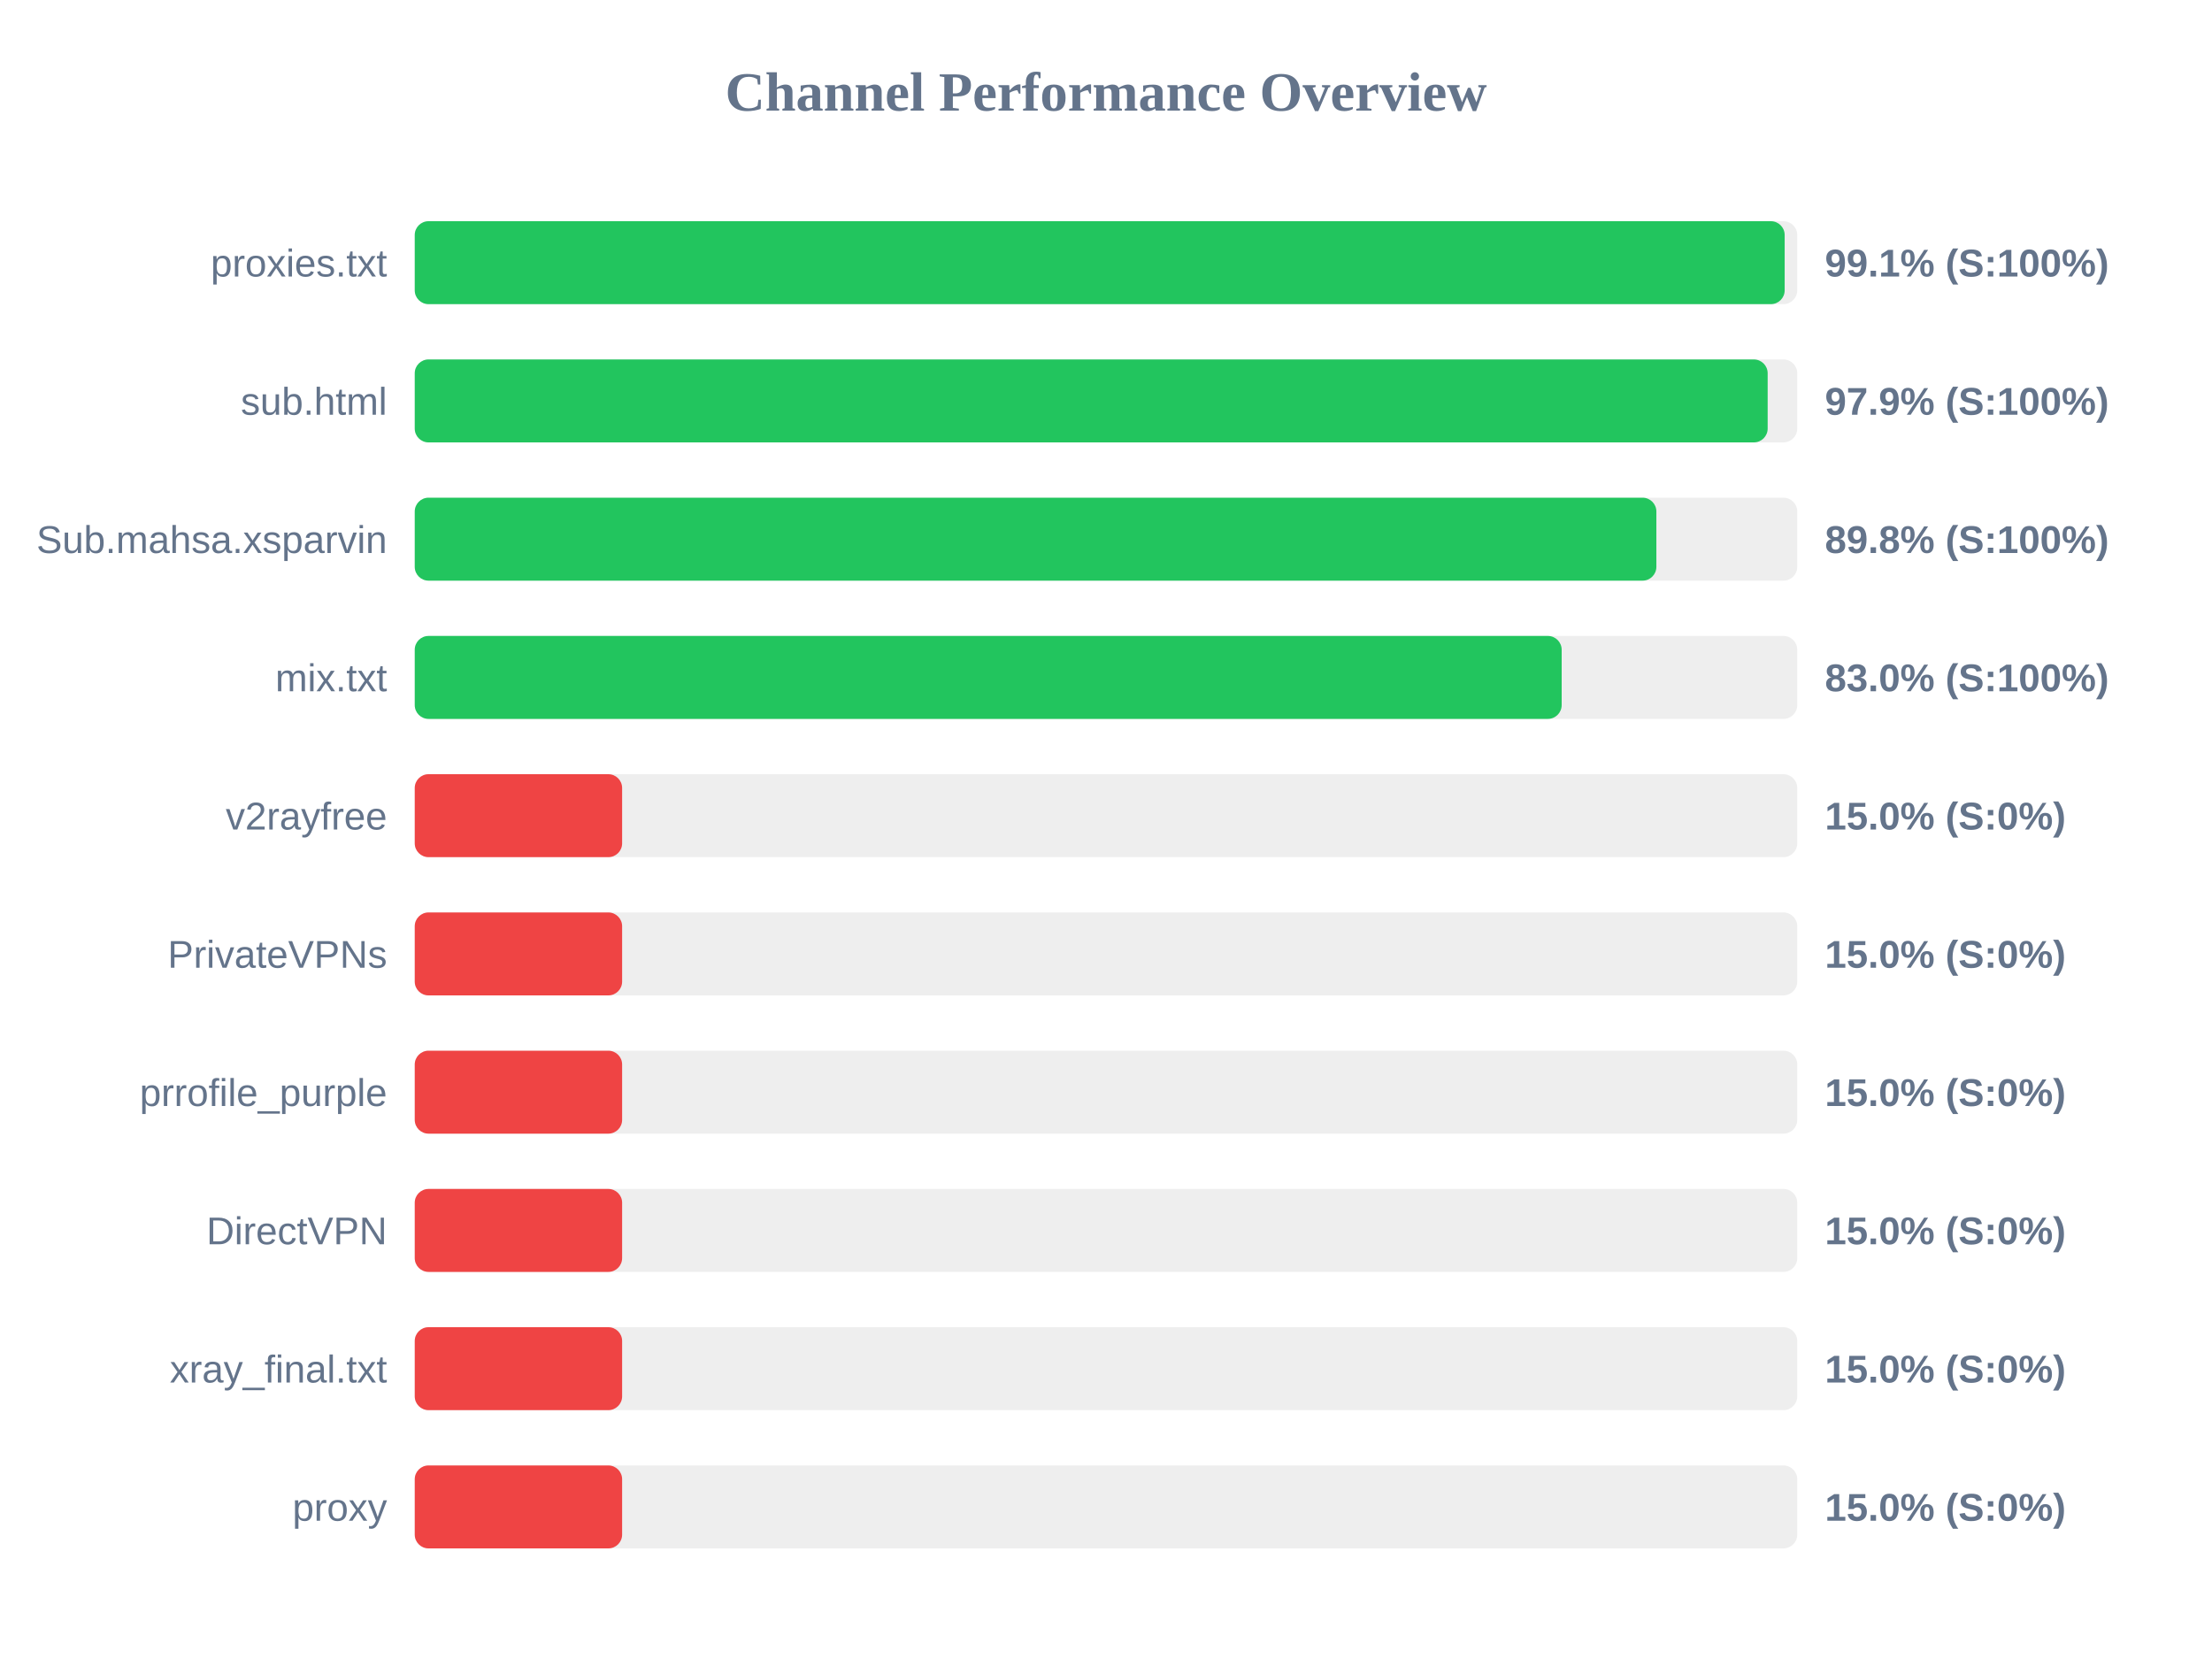
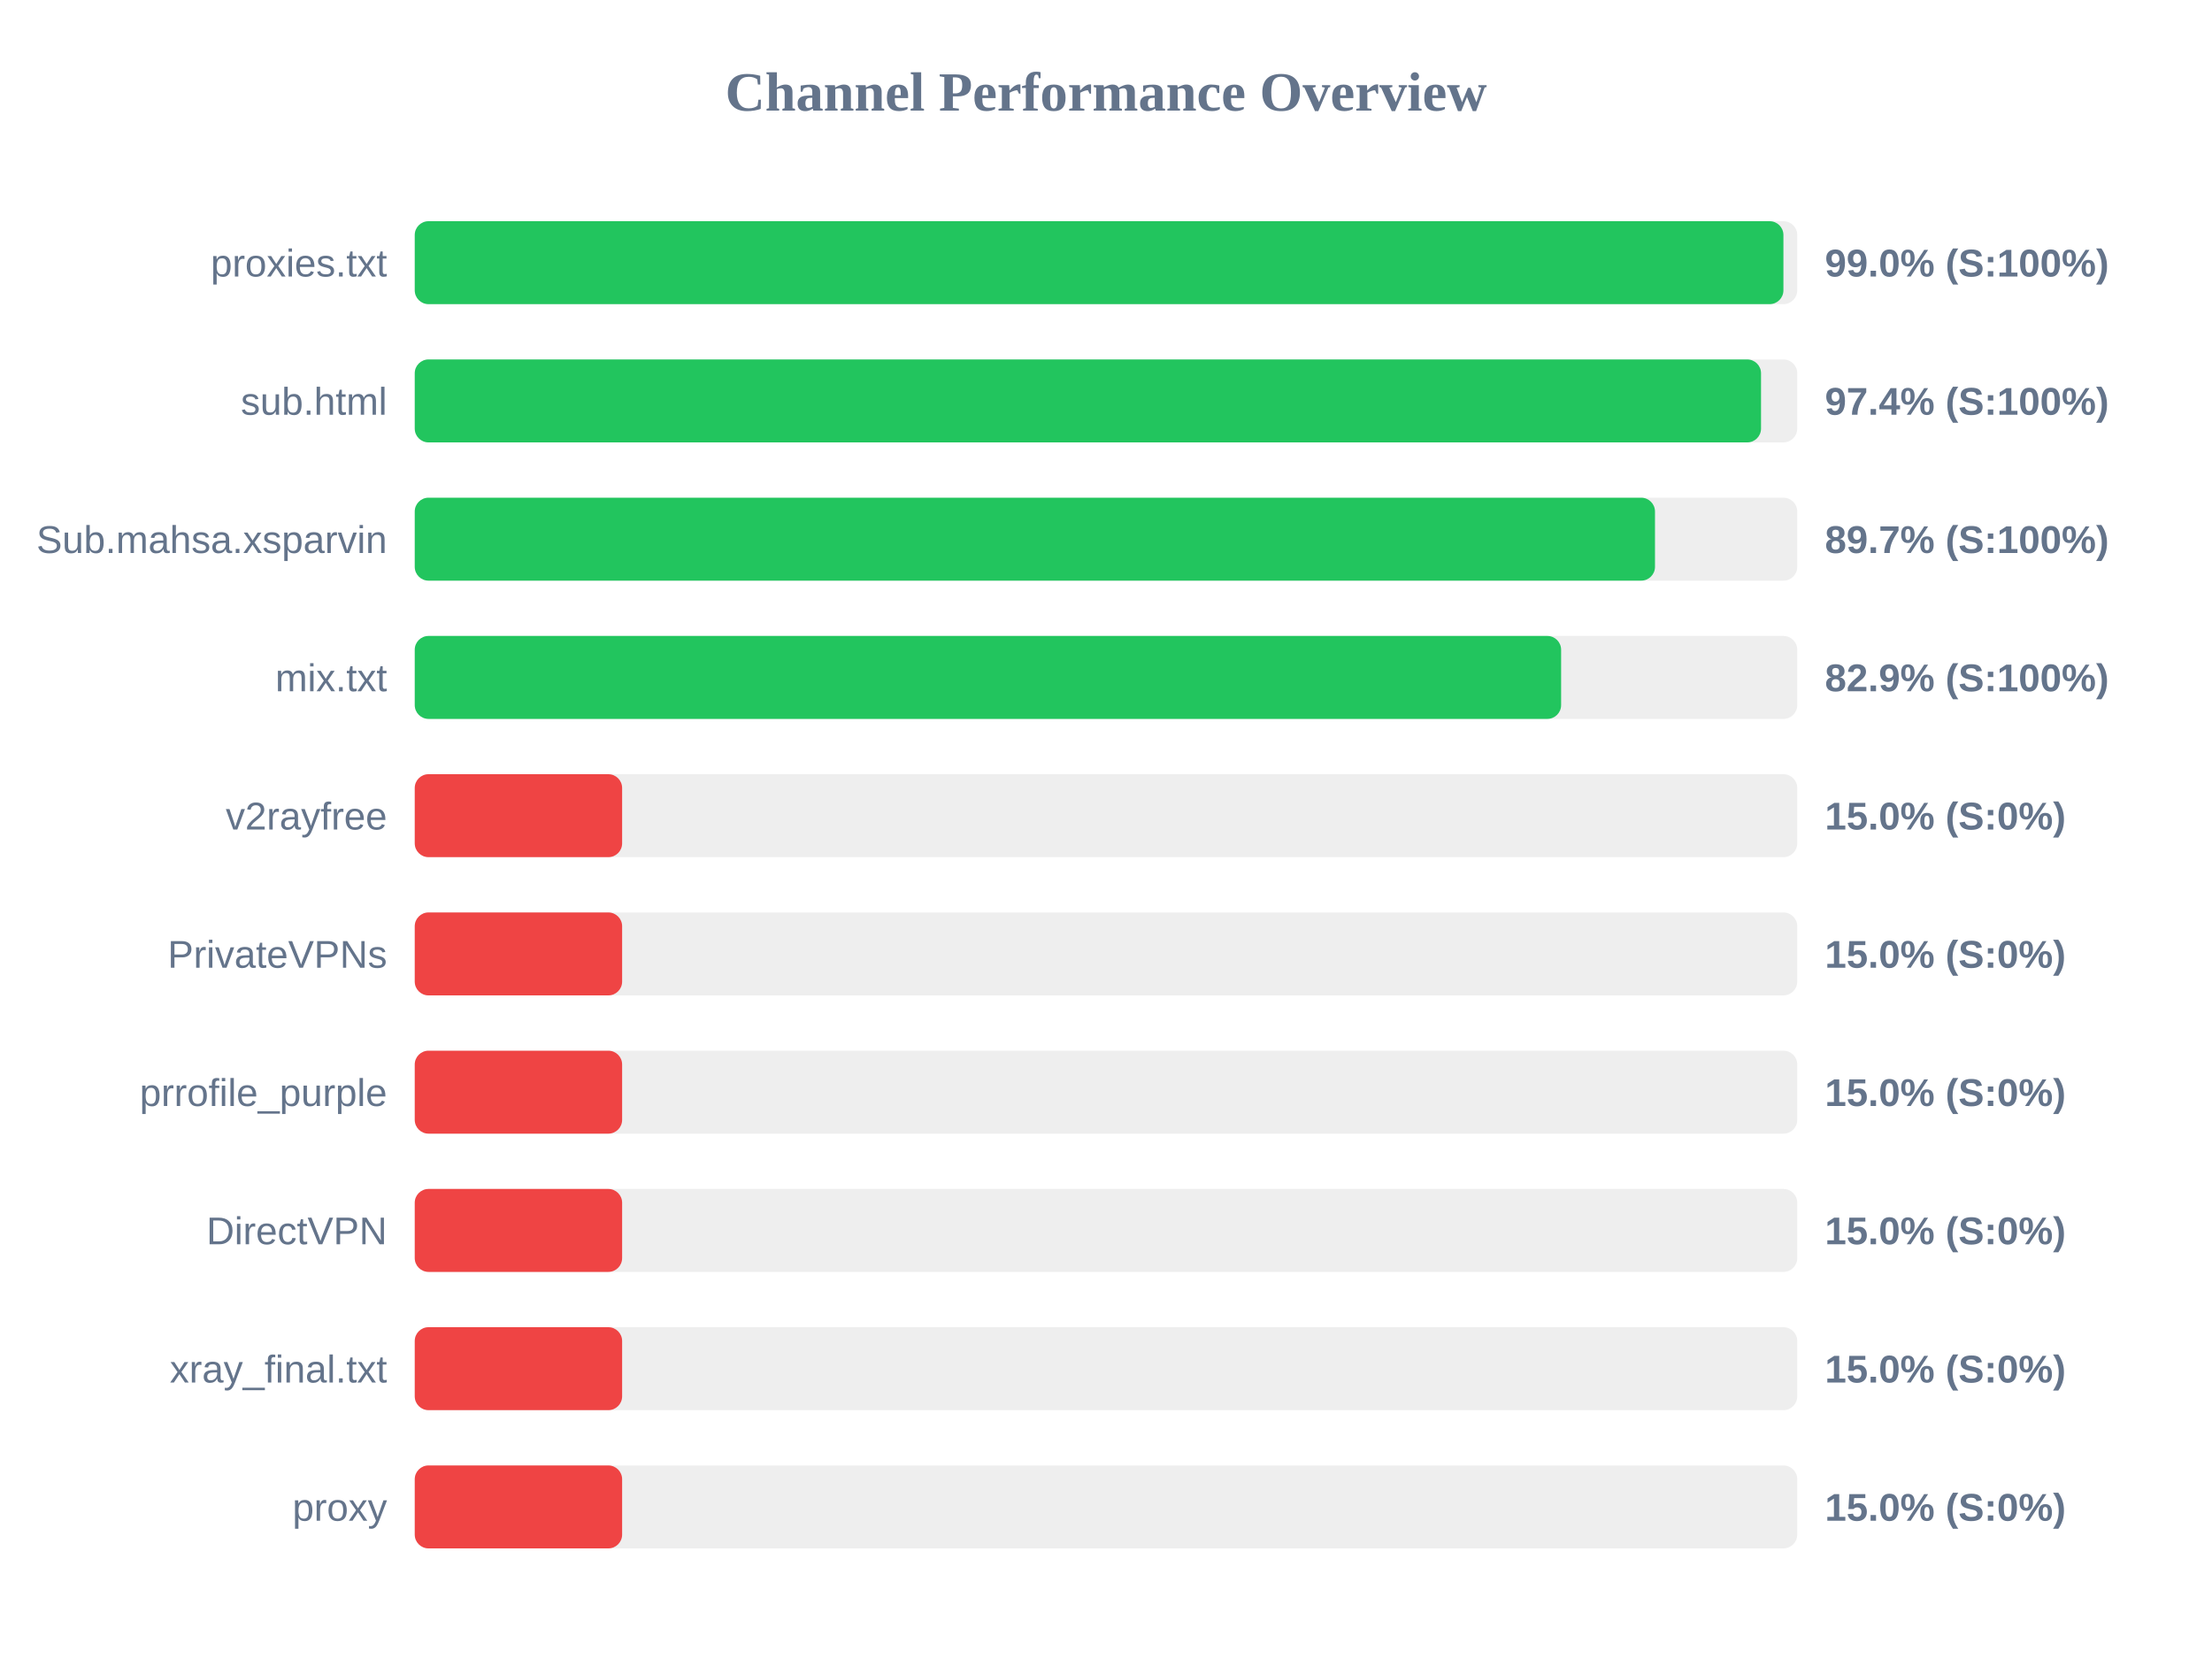
<svg xmlns="http://www.w3.org/2000/svg" width="800" height="600" version="1.1">
  <style>
        .row { font: 14px Arial; fill: #64748b; }
        .score { font: bold 14px Arial; fill: #64748b; }
    </style>
  <text x="400" y="40" text-anchor="middle" font-size="20px" font-weight="bold" fill="#64748b">Channel Performance Overview</text>
  <rect x="150" y="80" width="500" height="30" fill="#eee" rx="5" />
-   <rect x="150" y="80" width="495.45" height="30" fill="#22c55e" rx="5" />
+   <rect x="150" y="80" width="495.0" height="30" fill="#22c55e" rx="5" />
  <text x="140" y="100" text-anchor="end" class="row">proxies.txt</text>
-   <text x="660" y="100" text-anchor="start" class="score">99.1% (S:100%)</text>
+   <text x="660" y="100" text-anchor="start" class="score">99.0% (S:100%)</text>
  <rect x="150" y="130" width="500" height="30" fill="#eee" rx="5" />
-   <rect x="150" y="130" width="489.3" height="30" fill="#22c55e" rx="5" />
+   <rect x="150" y="130" width="486.9" height="30" fill="#22c55e" rx="5" />
  <text x="140" y="150" text-anchor="end" class="row">sub.html</text>
-   <text x="660" y="150" text-anchor="start" class="score">97.9% (S:100%)</text>
+   <text x="660" y="150" text-anchor="start" class="score">97.4% (S:100%)</text>
  <rect x="150" y="180" width="500" height="30" fill="#eee" rx="5" />
-   <rect x="150" y="180" width="449.05" height="30" fill="#22c55e" rx="5" />
+   <rect x="150" y="180" width="448.55" height="30" fill="#22c55e" rx="5" />
  <text x="140" y="200" text-anchor="end" class="row">Sub.mahsa.xsparvin</text>
-   <text x="660" y="200" text-anchor="start" class="score">89.8% (S:100%)</text>
+   <text x="660" y="200" text-anchor="start" class="score">89.7% (S:100%)</text>
  <rect x="150" y="230" width="500" height="30" fill="#eee" rx="5" />
-   <rect x="150" y="230" width="414.8" height="30" fill="#22c55e" rx="5" />
+   <rect x="150" y="230" width="414.6" height="30" fill="#22c55e" rx="5" />
  <text x="140" y="250" text-anchor="end" class="row">mix.txt</text>
-   <text x="660" y="250" text-anchor="start" class="score">83.0% (S:100%)</text>
+   <text x="660" y="250" text-anchor="start" class="score">82.9% (S:100%)</text>
  <rect x="150" y="280" width="500" height="30" fill="#eee" rx="5" />
  <rect x="150" y="280" width="75.0" height="30" fill="#ef4444" rx="5" />
  <text x="140" y="300" text-anchor="end" class="row">v2rayfree</text>
  <text x="660" y="300" text-anchor="start" class="score">15.0% (S:0%)</text>
  <rect x="150" y="330" width="500" height="30" fill="#eee" rx="5" />
  <rect x="150" y="330" width="75.0" height="30" fill="#ef4444" rx="5" />
  <text x="140" y="350" text-anchor="end" class="row">PrivateVPNs</text>
  <text x="660" y="350" text-anchor="start" class="score">15.0% (S:0%)</text>
  <rect x="150" y="380" width="500" height="30" fill="#eee" rx="5" />
  <rect x="150" y="380" width="75.0" height="30" fill="#ef4444" rx="5" />
  <text x="140" y="400" text-anchor="end" class="row">prrofile_purple</text>
  <text x="660" y="400" text-anchor="start" class="score">15.0% (S:0%)</text>
  <rect x="150" y="430" width="500" height="30" fill="#eee" rx="5" />
  <rect x="150" y="430" width="75.0" height="30" fill="#ef4444" rx="5" />
  <text x="140" y="450" text-anchor="end" class="row">DirectVPN</text>
  <text x="660" y="450" text-anchor="start" class="score">15.0% (S:0%)</text>
  <rect x="150" y="480" width="500" height="30" fill="#eee" rx="5" />
  <rect x="150" y="480" width="75.0" height="30" fill="#ef4444" rx="5" />
  <text x="140" y="500" text-anchor="end" class="row">xray_final.txt</text>
  <text x="660" y="500" text-anchor="start" class="score">15.0% (S:0%)</text>
  <rect x="150" y="530" width="500" height="30" fill="#eee" rx="5" />
  <rect x="150" y="530" width="75.0" height="30" fill="#ef4444" rx="5" />
  <text x="140" y="550" text-anchor="end" class="row">proxy</text>
  <text x="660" y="550" text-anchor="start" class="score">15.0% (S:0%)</text>
</svg>
